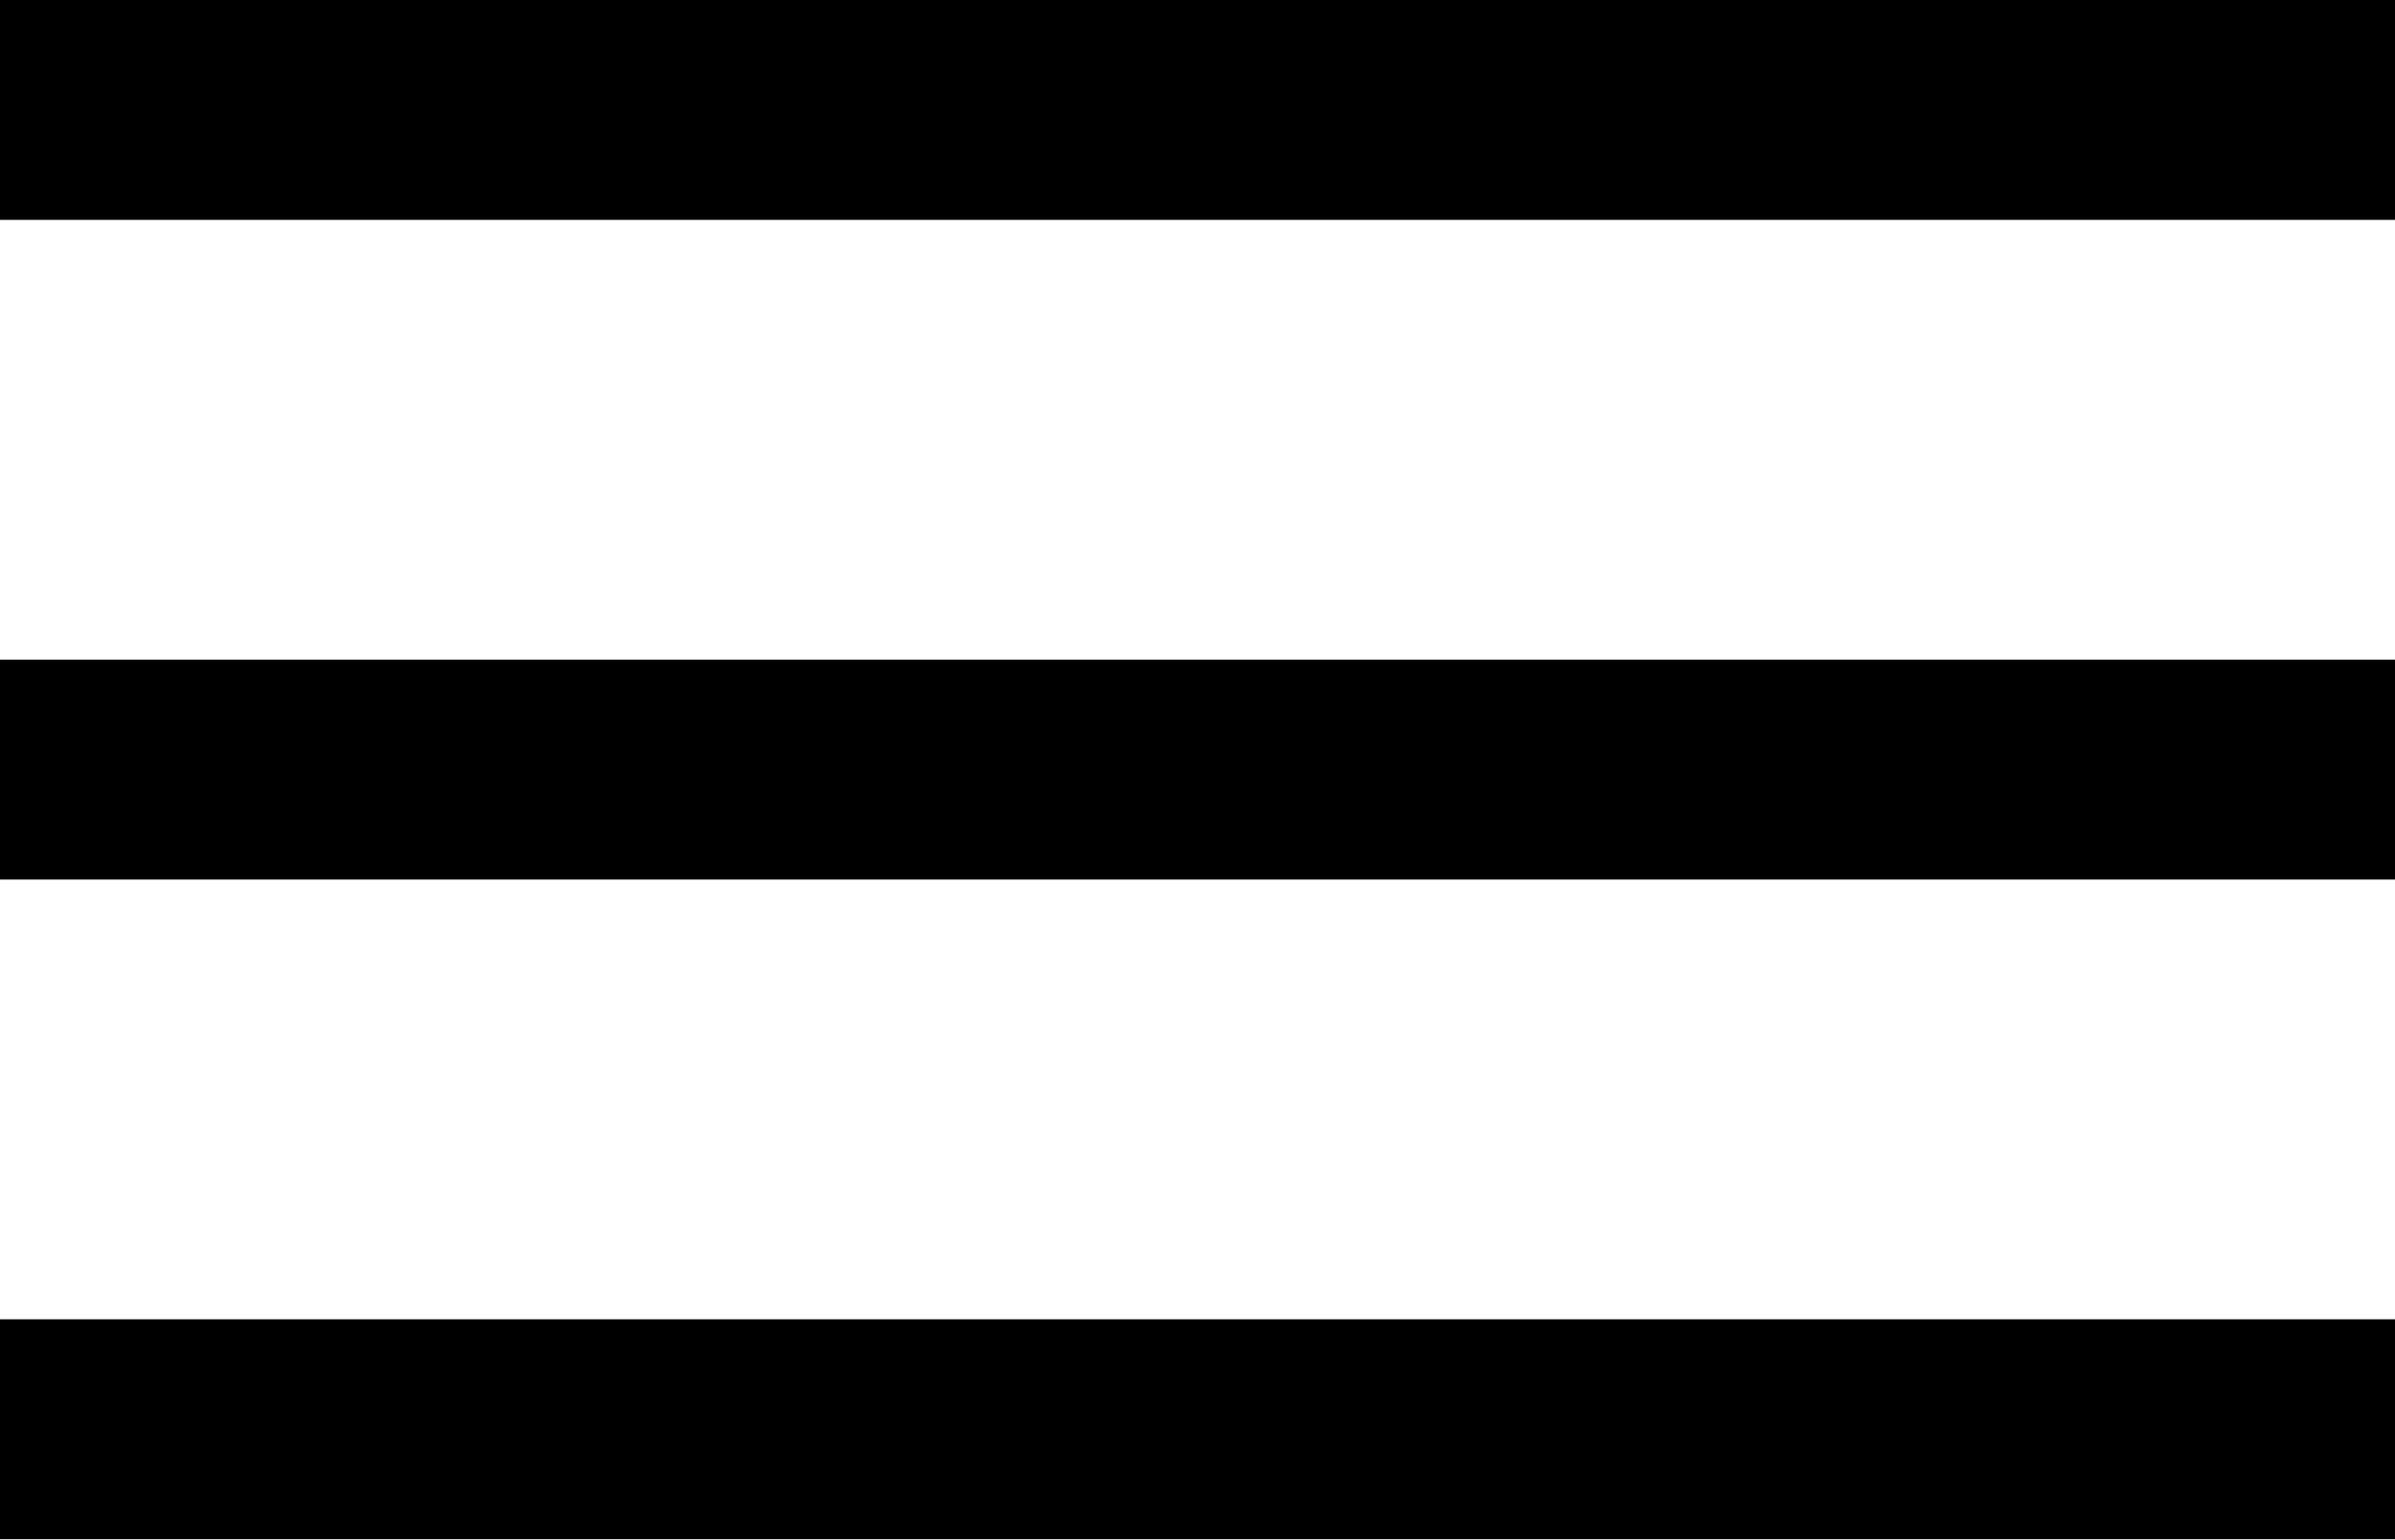
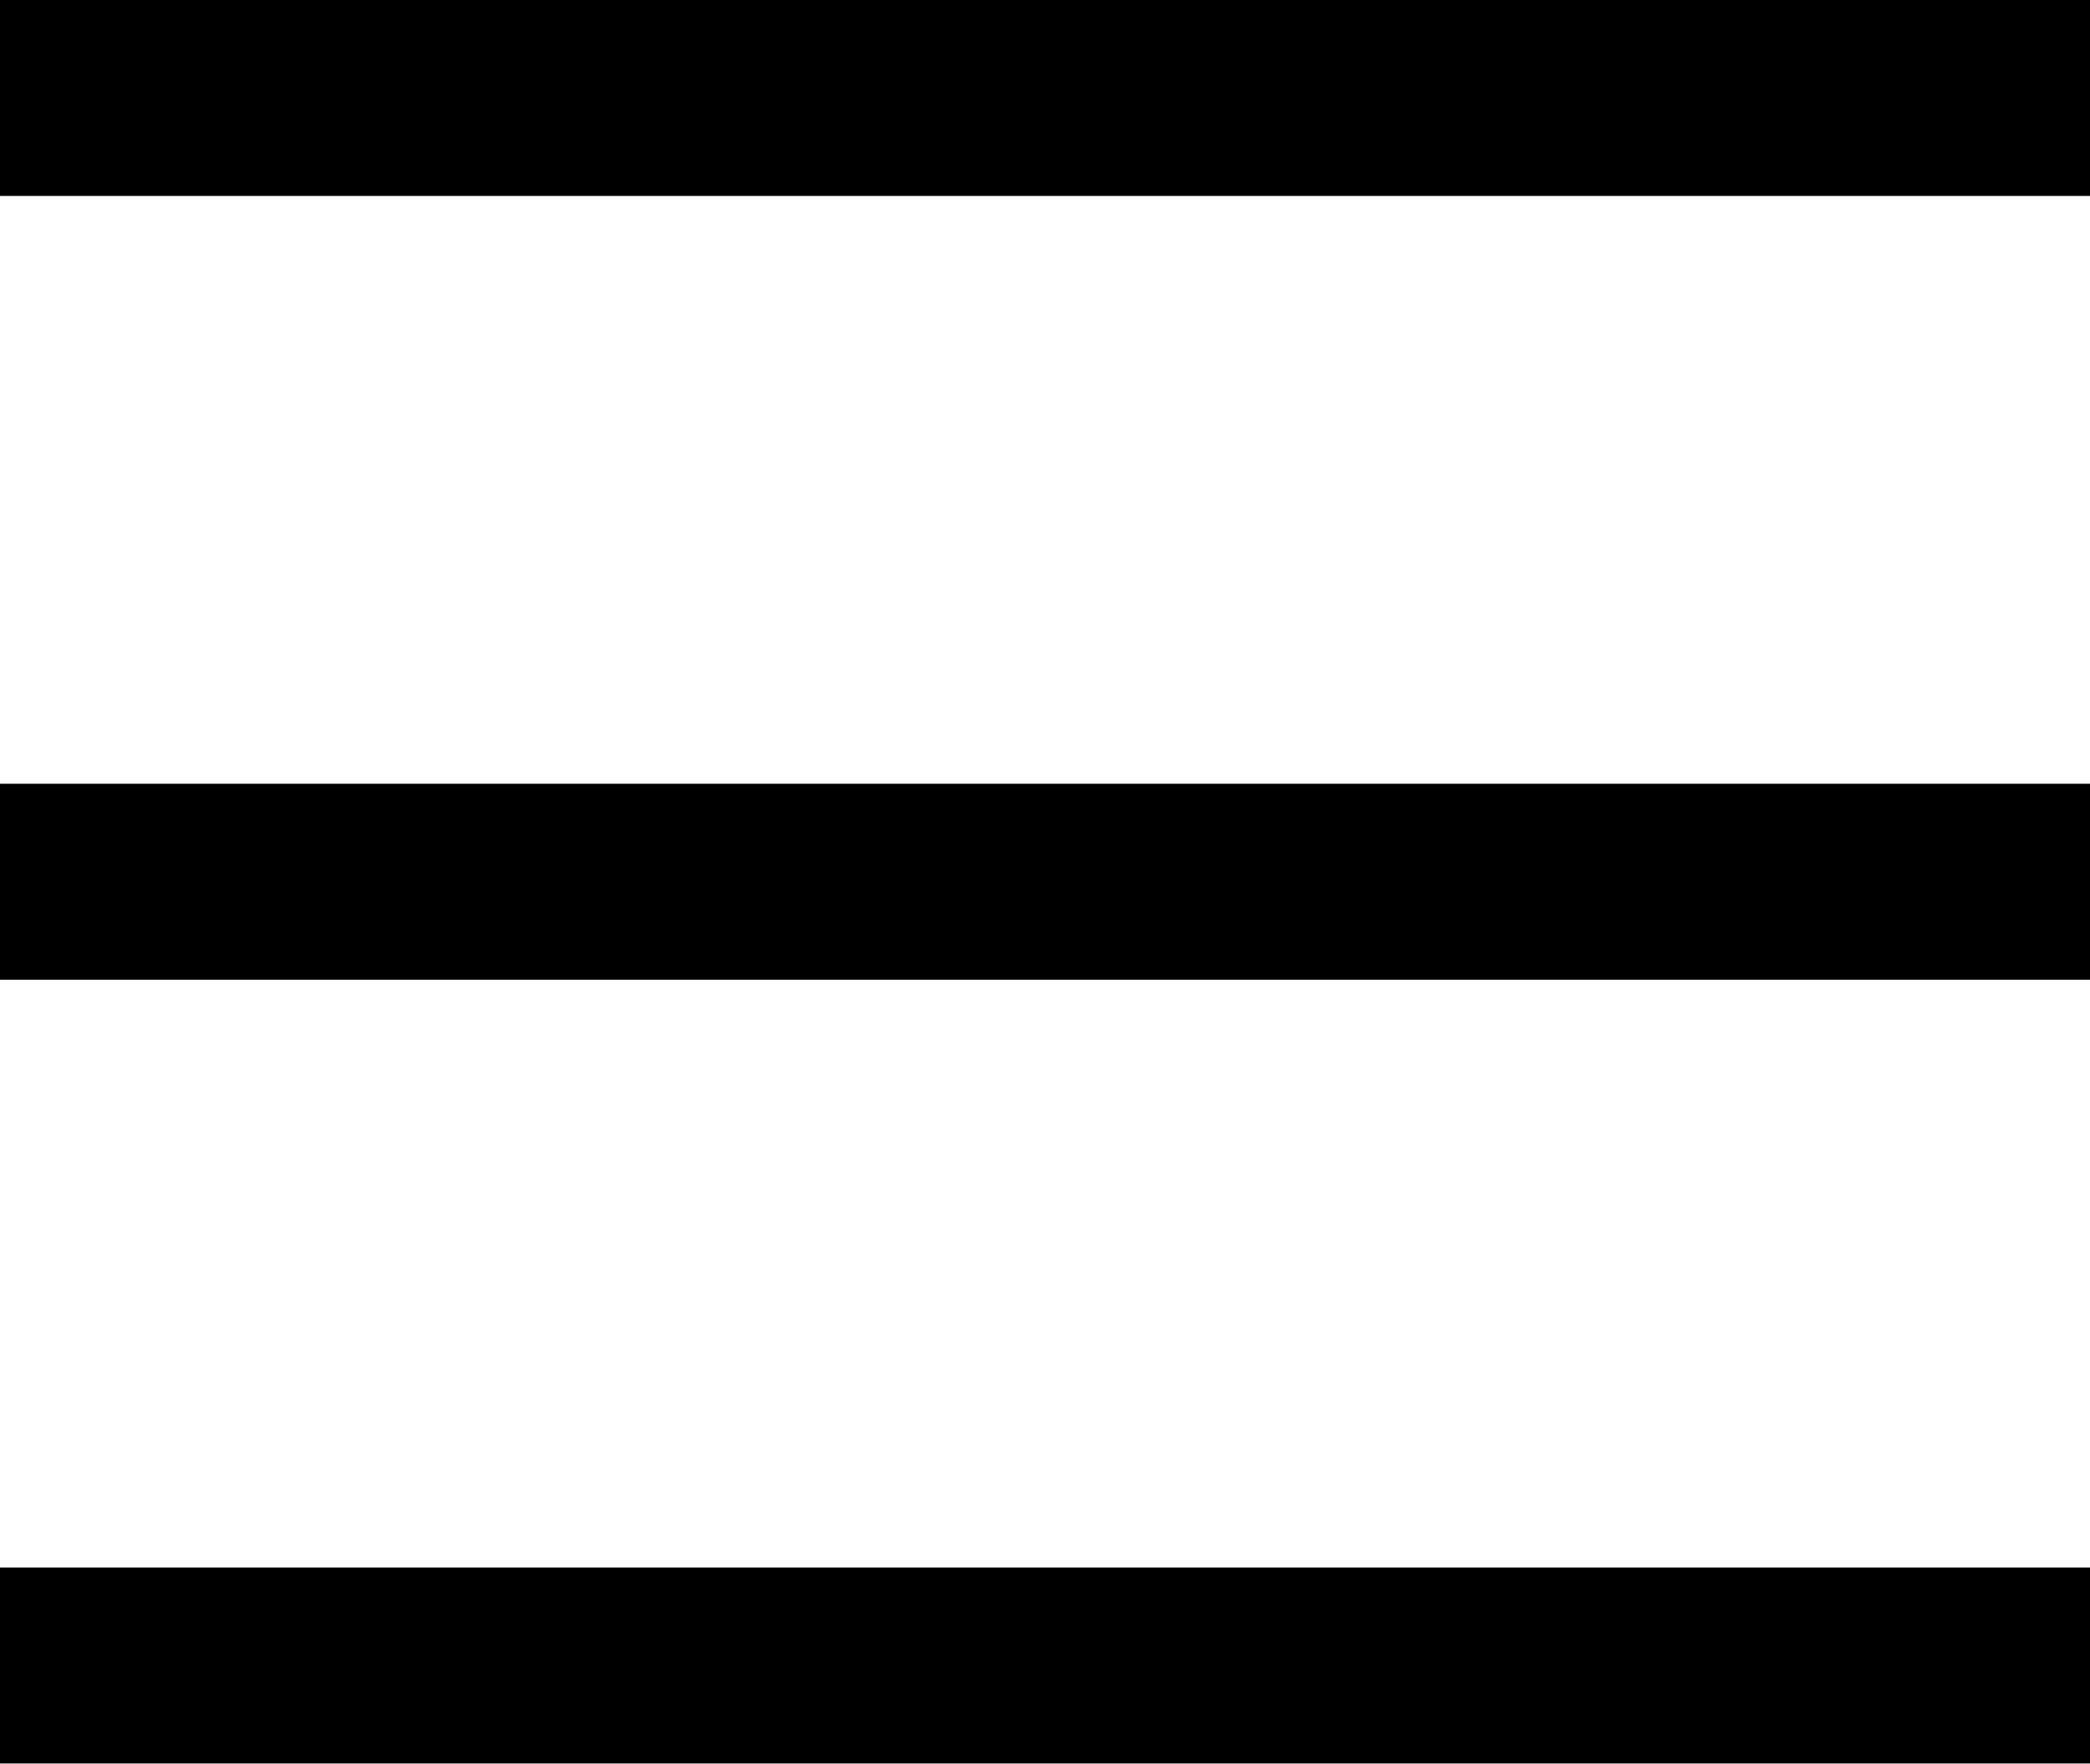
- <svg xmlns="http://www.w3.org/2000/svg" width="98" height="63" viewBox="0 0 98 63" fill="none">
-   <path d="M0 0H98V9H0V0Z" fill="black" />
-   <path d="M0 27H98V36H0V27Z" fill="black" />
-   <path d="M0 54H98V63H0V54Z" fill="black" />
+ <svg xmlns="http://www.w3.org/2000/svg" width="32" height="27" viewBox="0 0 32 27" fill="none">
+   <path d="M0 1.5H32M0 13.5H32M0 25.5H32" stroke="black" stroke-width="3" />
</svg>
